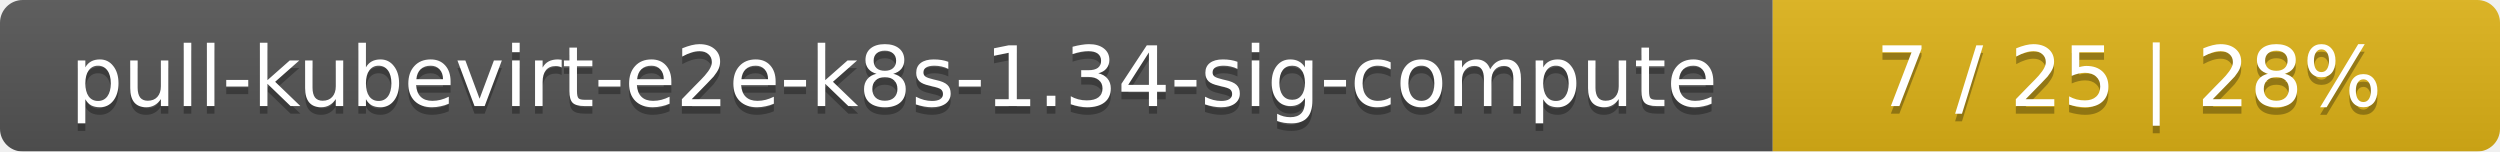
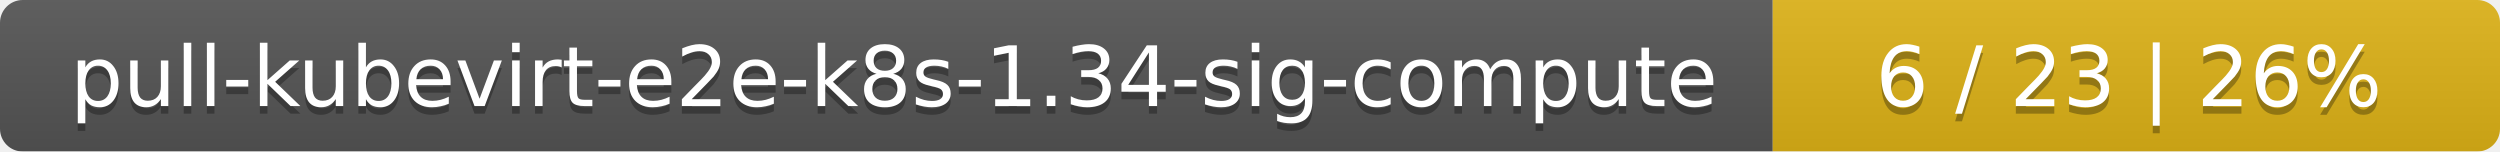
<svg xmlns="http://www.w3.org/2000/svg" width="330" height="20">
  <linearGradient id="smooth" x2="0" y2="100%">
    <stop offset="0" stop-color="#bbb" stop-opacity=".1" />
    <stop offset="1" stop-opacity=".1" />
  </linearGradient>
  <mask id="round">
    <rect width="330" height="20" rx="3" fill="#fff" />
  </mask>
  <g mask="url(#round)">
    <rect width="234" height="20" fill="#555" />
    <rect x="234" width="96" height="20" fill="#dfb317" />
    <rect width="330" height="20" fill="url(#smooth)" />
  </g>
  <g fill="#fff" text-anchor="middle" font-family="DejaVu Sans,Verdana,Geneva,sans-serif" font-size="11">
    <text x="118" y="15" fill="#010101" fill-opacity=".3">pull-kubevirt-e2e-k8s-1.34-sig-compute</text>
    <text x="118" y="14">pull-kubevirt-e2e-k8s-1.34-sig-compute</text>
-     <text x="281" y="15" fill="#010101" fill-opacity=".3">7 / 25    |    28%</text>
-     <text x="281" y="14">7 / 25    |    28%</text>
+     <text x="281" y="15" fill="#010101" fill-opacity=".3">6 / 23    |    26%</text>
+     <text x="281" y="14">6 / 23    |    26%</text>
  </g>
</svg>
